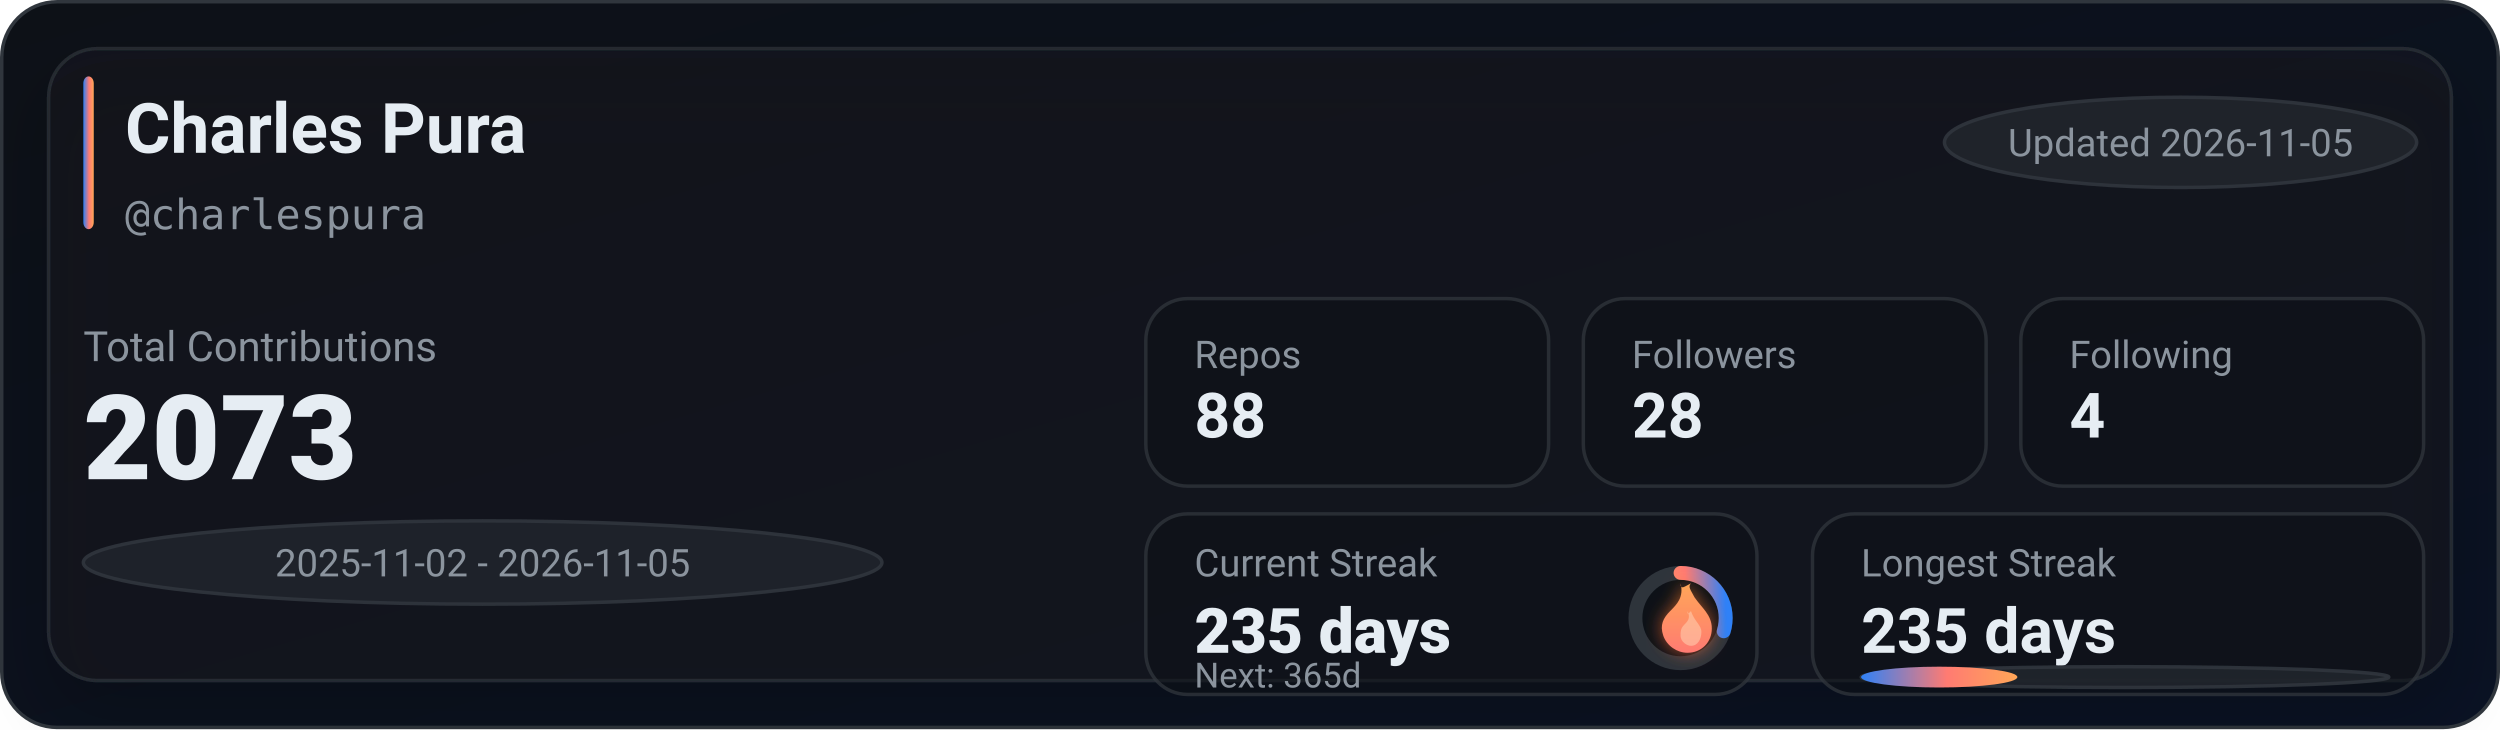
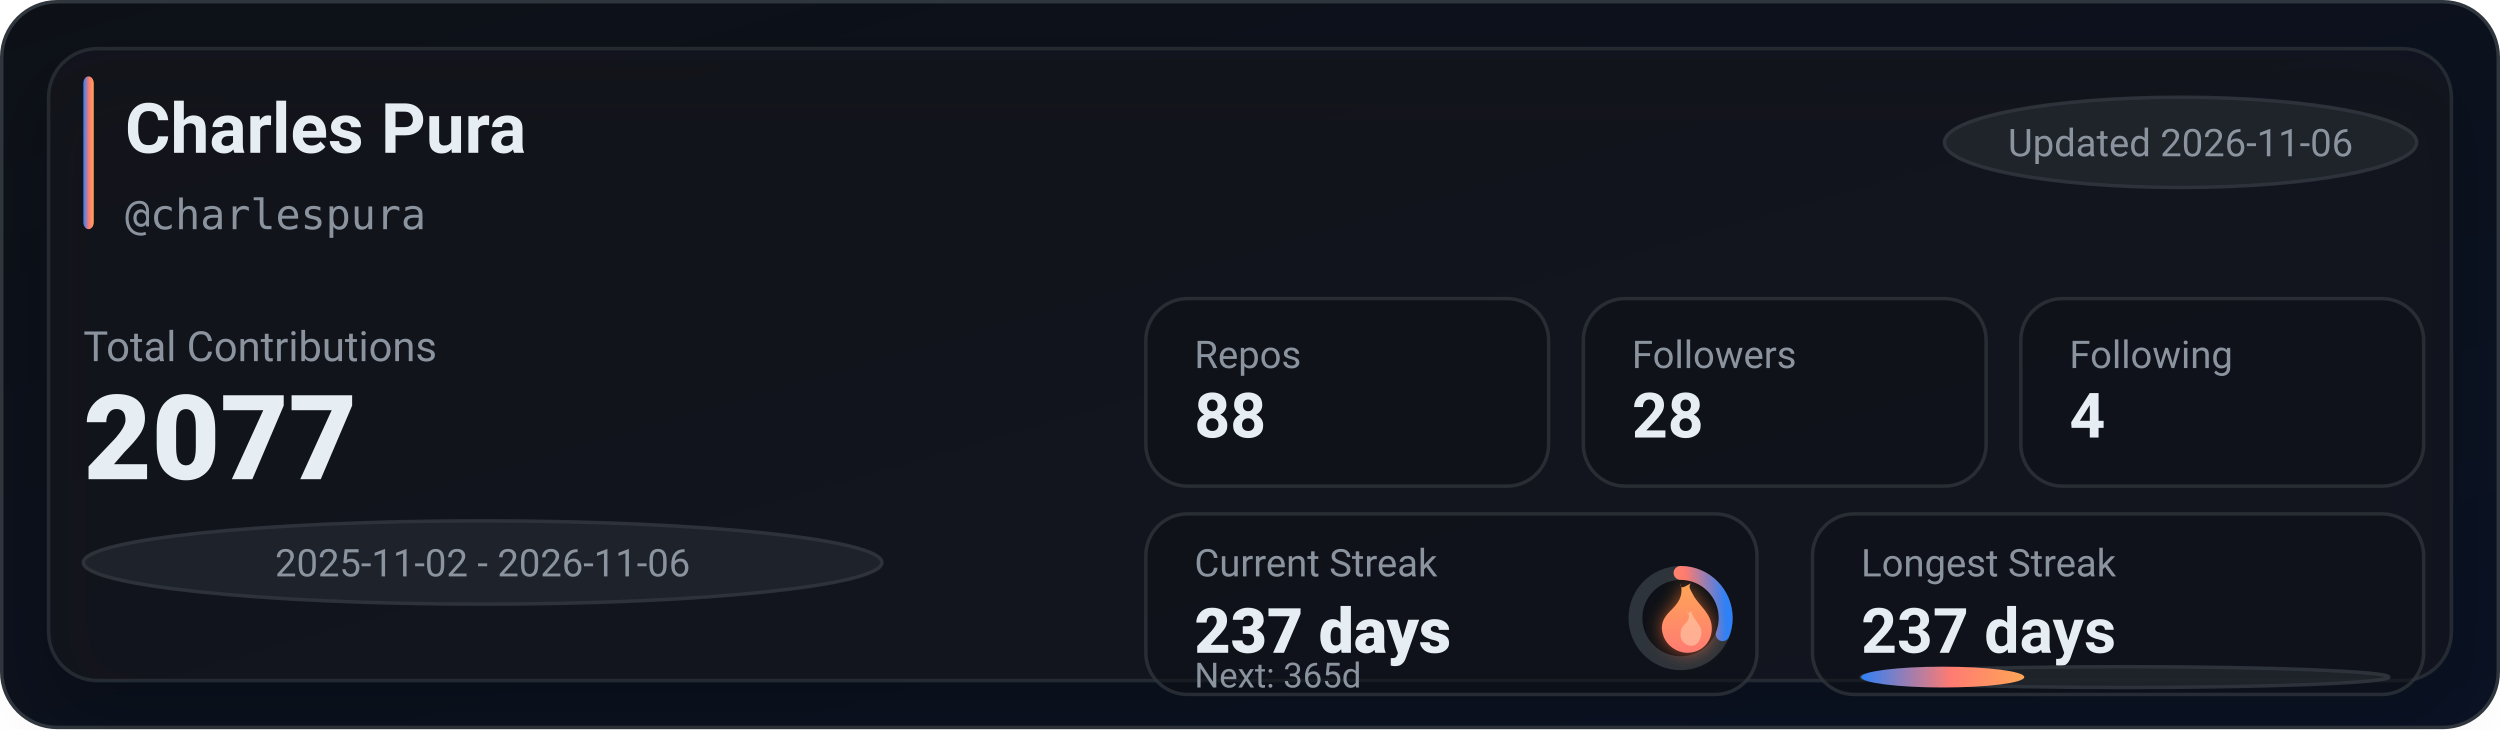
<svg xmlns="http://www.w3.org/2000/svg" width="720" height="210" viewBox="0 0 720 210" role="img" aria-label="GitHub stats for charlespura">
  <defs>
    <linearGradient id="bg" x1="0" y1="0" x2="1" y2="1">
      <stop offset="0%" stop-color="#0d1117" />
      <stop offset="100%" stop-color="#0a1224" />
    </linearGradient>
    <linearGradient id="accent" x1="0" y1="0" x2="1" y2="0">
      <stop offset="0%" stop-color="#2f81f7" />
      <stop offset="55%" stop-color="#ff7b72" />
      <stop offset="100%" stop-color="#ffa657" />
    </linearGradient>
    <linearGradient id="accentV" x1="0" y1="0" x2="0" y2="1">
      <stop offset="0%" stop-color="#ffa657" />
      <stop offset="55%" stop-color="#ff7b72" />
      <stop offset="100%" stop-color="#2f81f7" />
    </linearGradient>
    <linearGradient id="fire" x1="0" y1="0" x2="0" y2="1">
      <stop offset="0%" stop-color="#ffa657" />
      <stop offset="100%" stop-color="#ff7b72" />
    </linearGradient>
    <filter id="glow" x="-30%" y="-30%" width="160%" height="160%">
      <feGaussianBlur stdDeviation="2.5" result="blur" />
      <feColorMatrix in="blur" type="matrix" values="           1 0 0 0 0           0 0.6 0 0 0           0 0 0.2 0 0           0 0 0 0.65 0" result="colored" />
      <feMerge>
        <feMergeNode in="colored" />
        <feMergeNode in="SourceGraphic" />
      </feMerge>
    </filter>
    <filter id="softShadow" x="-30%" y="-30%" width="160%" height="160%">
      <feDropShadow dx="0" dy="10" stdDeviation="10" flood-color="#000000" flood-opacity="0.35" />
    </filter>
  </defs>
  <rect x="0.5" y="0.5" width="719" height="209" rx="16" fill="url(#bg)" stroke="#30363d" />
  <g filter="url(#softShadow)">
    <rect x="14" y="14" width="692" height="182" rx="14" fill="rgba(22,27,34,0.55)" stroke="rgba(48,54,61,0.65)" />
  </g>
  <rect x="24" y="22" width="3" height="44" rx="2" fill="url(#accent)" />
  <text x="36" y="44" fill="#e6edf3" font-family="ui-sans-serif,system-ui,-apple-system,Segoe UI,Roboto,Helvetica,Arial" font-size="20" font-weight="780">Charles Pura</text>
  <text x="36" y="66" fill="#8b949e" font-family="ui-monospace,SFMono-Regular,Menlo,Monaco,Consolas,monospace" font-size="12">@charlespura</text>
  <g transform="translate(560, 28)">
    <rect x="0" y="0" width="136" height="26" rx="999" fill="rgba(33,38,45,0.85)" stroke="rgba(48,54,61,0.9)" />
-     <text x="68" y="17" text-anchor="middle" fill="#8b949e" font-family="ui-sans-serif,system-ui,-apple-system,Segoe UI,Roboto,Helvetica,Arial" font-size="11">Updated 2026-11-05</text>
+     <text x="68" y="17" text-anchor="middle" fill="#8b949e" font-family="ui-sans-serif,system-ui,-apple-system,Segoe UI,Roboto,Helvetica,Arial" font-size="11">Updated 2026-11-06</text>
  </g>
  <text x="24" y="104" fill="#8b949e" font-family="ui-sans-serif,system-ui,-apple-system,Segoe UI,Roboto,Helvetica,Arial" font-size="12">Total Contributions</text>
-   <text x="24" y="138" fill="#e6edf3" font-family="ui-sans-serif,system-ui,-apple-system,Segoe UI,Roboto,Helvetica,Arial" font-size="34" font-weight="900">2073</text>
+   <text x="24" y="138" fill="#e6edf3" font-family="ui-sans-serif,system-ui,-apple-system,Segoe UI,Roboto,Helvetica,Arial" font-size="34" font-weight="900">2077</text>
  <g transform="translate(24, 150)">
    <rect x="0" y="0" width="230" height="24" rx="999" fill="rgba(33,38,45,0.8)" stroke="rgba(48,54,61,0.9)" />
-     <text x="115" y="16" text-anchor="middle" fill="#8b949e" font-family="ui-sans-serif,system-ui,-apple-system,Segoe UI,Roboto,Helvetica,Arial" font-size="11">2025-11-02 - 2026-11-05</text>
+     <text x="115" y="16" text-anchor="middle" fill="#8b949e" font-family="ui-sans-serif,system-ui,-apple-system,Segoe UI,Roboto,Helvetica,Arial" font-size="11">2025-11-02 - 2026-11-06</text>
  </g>
  <g transform="translate(330, 86)">
    <rect x="0" y="0" width="116" height="54" rx="12" fill="rgba(13,17,23,0.55)" stroke="rgba(48,54,61,0.75)" />
    <rect x="126" y="0" width="116" height="54" rx="12" fill="rgba(13,17,23,0.55)" stroke="rgba(48,54,61,0.75)" />
    <rect x="252" y="0" width="116" height="54" rx="12" fill="rgba(13,17,23,0.55)" stroke="rgba(48,54,61,0.75)" />
    <text x="14" y="20" fill="#8b949e" font-family="ui-sans-serif,system-ui,-apple-system,Segoe UI,Roboto,Helvetica,Arial" font-size="11">Repos</text>
    <text x="14" y="40" fill="#e6edf3" font-family="ui-sans-serif,system-ui,-apple-system,Segoe UI,Roboto,Helvetica,Arial" font-size="18" font-weight="780">88</text>
    <text x="140" y="20" fill="#8b949e" font-family="ui-sans-serif,system-ui,-apple-system,Segoe UI,Roboto,Helvetica,Arial" font-size="11">Followers</text>
    <text x="140" y="40" fill="#e6edf3" font-family="ui-sans-serif,system-ui,-apple-system,Segoe UI,Roboto,Helvetica,Arial" font-size="18" font-weight="780">28</text>
    <text x="266" y="20" fill="#8b949e" font-family="ui-sans-serif,system-ui,-apple-system,Segoe UI,Roboto,Helvetica,Arial" font-size="11">Following</text>
    <text x="266" y="40" fill="#e6edf3" font-family="ui-sans-serif,system-ui,-apple-system,Segoe UI,Roboto,Helvetica,Arial" font-size="18" font-weight="780">4</text>
  </g>
  <g transform="translate(330, 148)">
    <rect x="0" y="0" width="176" height="52" rx="12" fill="rgba(13,17,23,0.55)" stroke="rgba(48,54,61,0.75)" />
    <rect x="192" y="0" width="176" height="52" rx="12" fill="rgba(13,17,23,0.55)" stroke="rgba(48,54,61,0.75)" />
    <text x="14" y="18" fill="#8b949e" font-family="ui-sans-serif,system-ui,-apple-system,Segoe UI,Roboto,Helvetica,Arial" font-size="11">Current Streak</text>
-     <text x="14" y="40" fill="#e6edf3" font-family="ui-sans-serif,system-ui,-apple-system,Segoe UI,Roboto,Helvetica,Arial" font-size="18" font-weight="860">235 days</text>
+     <text x="14" y="40" fill="#e6edf3" font-family="ui-sans-serif,system-ui,-apple-system,Segoe UI,Roboto,Helvetica,Arial" font-size="18" font-weight="860">237 days</text>
    <g transform="translate(154, 30)">
      <circle cx="0" cy="0" r="13" fill="rgba(13,17,23,0.85)" stroke="rgba(48,54,61,0.95)" stroke-width="4" />
-       <circle cx="0" cy="0" r="13" fill="none" stroke="url(#accentV)" stroke-width="4" stroke-linecap="round" stroke-dasharray="24.28 57.4" transform="rotate(-90)" />
+       <circle cx="0" cy="0" r="13" fill="none" stroke="url(#accentV)" stroke-width="4" stroke-linecap="round" stroke-dasharray="25.17 56.51" transform="rotate(-90)" />
      <g transform="translate(-10, -12)" filter="url(#glow)">
        <path d="M10 2c1 4-1 6-3 8-2 2-3 4-2 7 1 3 4 5 7 5 4 0 7-3 7-7 0-4-3-6-5-9-1-2-2-3-1-4-2 1-3 2-3 0z" fill="url(#fire)" />
        <path d="M12 10c1 2 0 3-1 4-1 1-1 2-1 3 0 2 2 3 3 3 2 0 3-2 3-4 0-2-2-3-3-6-1 1-1 1-1 0z" fill="#ffd1b3" opacity="0.55" />
      </g>
    </g>
    <text x="14" y="50" fill="#8b949e" font-family="ui-sans-serif,system-ui,-apple-system,Segoe UI,Roboto,Helvetica,Arial" font-size="10">Next: 365d</text>
    <text x="206" y="18" fill="#8b949e" font-family="ui-sans-serif,system-ui,-apple-system,Segoe UI,Roboto,Helvetica,Arial" font-size="11">Longest Streak</text>
-     <text x="206" y="40" fill="#e6edf3" font-family="ui-sans-serif,system-ui,-apple-system,Segoe UI,Roboto,Helvetica,Arial" font-size="18" font-weight="780">235 days</text>
+     <text x="206" y="40" fill="#e6edf3" font-family="ui-sans-serif,system-ui,-apple-system,Segoe UI,Roboto,Helvetica,Arial" font-size="18" font-weight="780">237 days</text>
    <rect x="206" y="44" width="152" height="6" rx="999" fill="rgba(33,38,45,0.85)" stroke="rgba(48,54,61,0.9)" />
-     <rect x="206" y="44" width="45" height="6" rx="999" fill="url(#accent)" />
+     <rect x="206" y="44" width="47" height="6" rx="999" fill="url(#accent)" />
  </g>
</svg>
